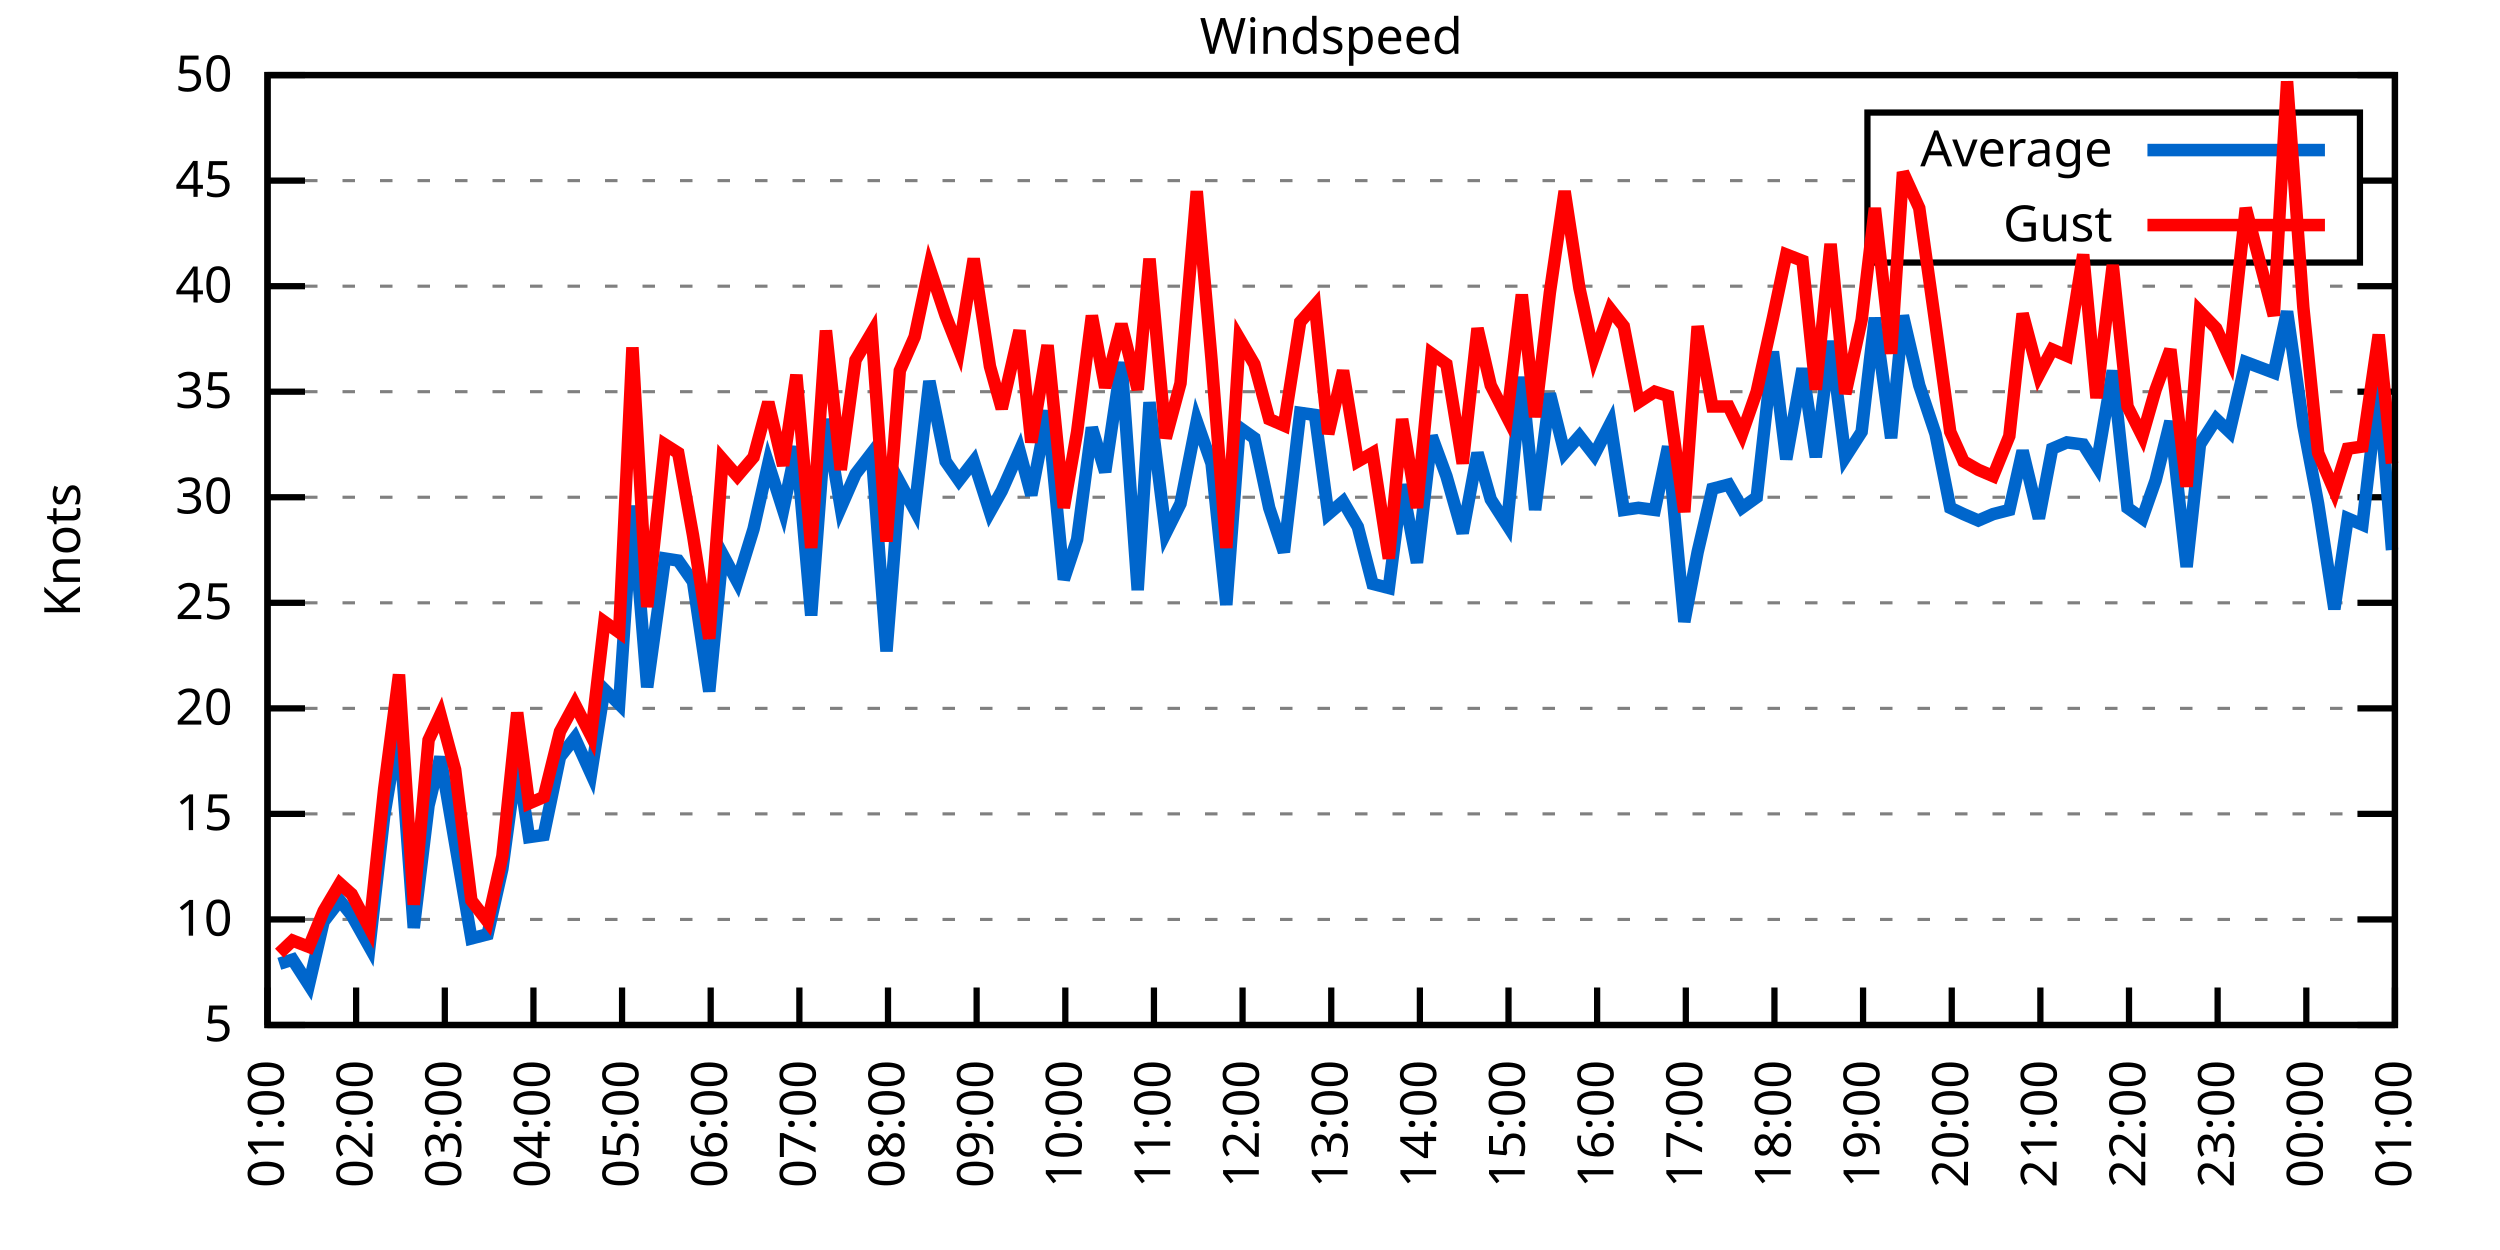
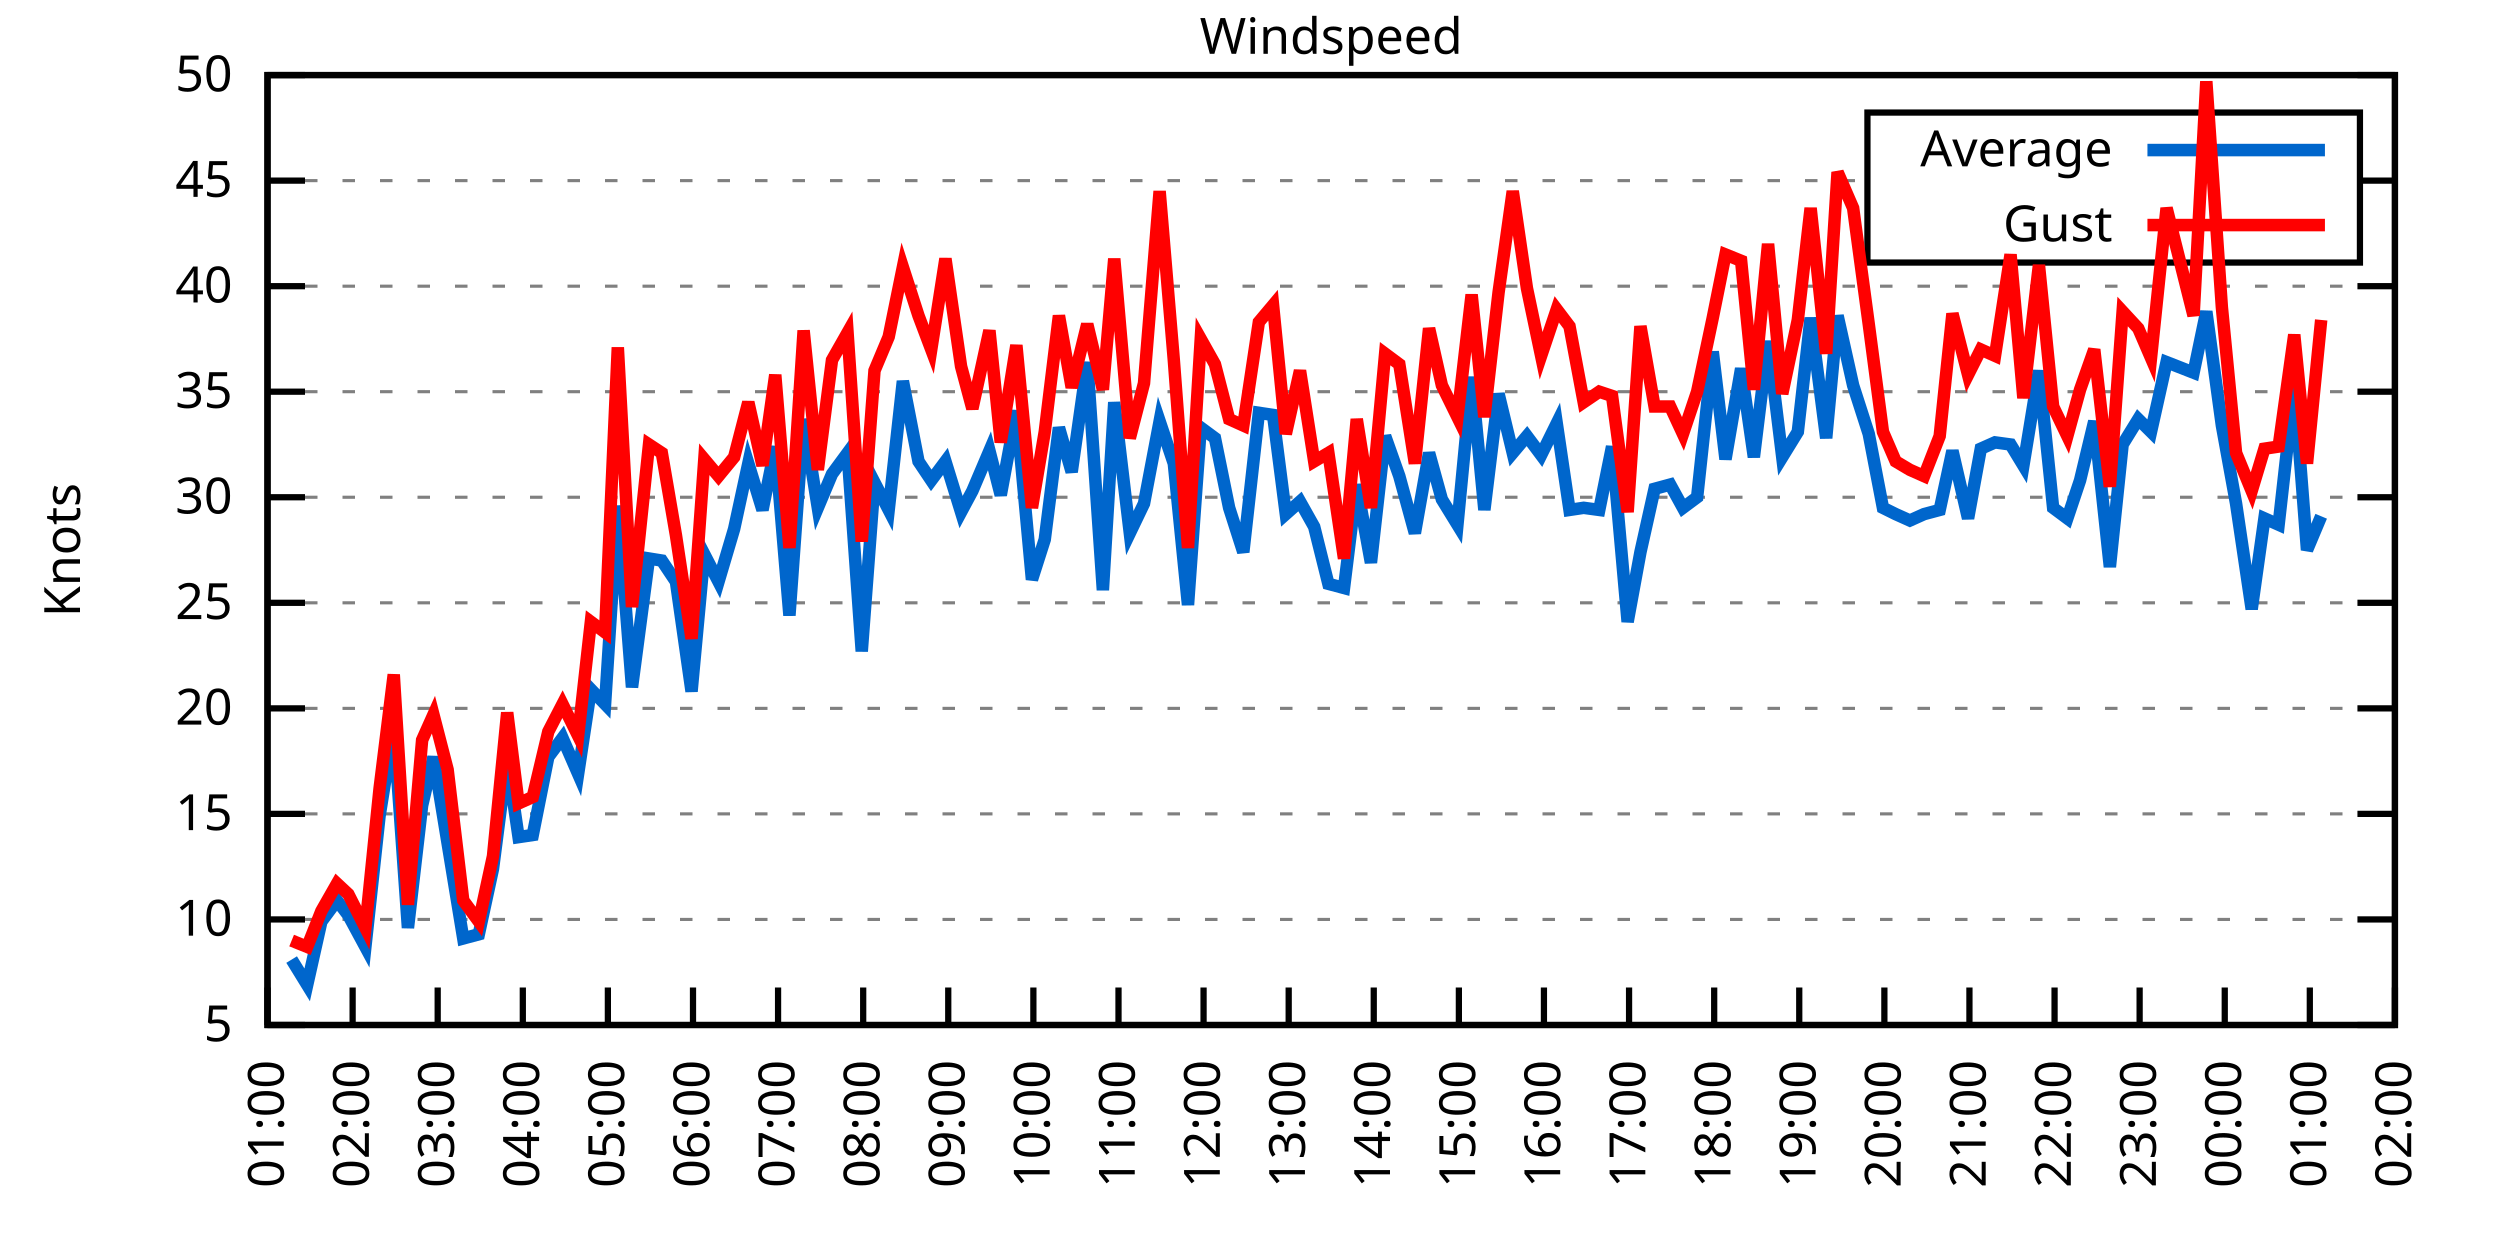
<svg xmlns="http://www.w3.org/2000/svg" xmlns:xlink="http://www.w3.org/1999/xlink" width="400" height="200" viewBox="0 0 400 200">
  <g id="gnuplot_canvas">
    <rect x="0" y="0" width="400" height="200" fill="none" />
    <defs>
      <circle id="gpDot" r="0.5" stroke-width="0.5" stroke="currentColor" />
      <path id="gpPt0" stroke-width="0.333" stroke="currentColor" d="M-1,0 h2 M0,-1 v2" />
      <path id="gpPt1" stroke-width="0.333" stroke="currentColor" d="M-1,-1 L1,1 M1,-1 L-1,1" />
      <path id="gpPt2" stroke-width="0.333" stroke="currentColor" d="M-1,0 L1,0 M0,-1 L0,1 M-1,-1 L1,1 M-1,1 L1,-1" />
      <rect id="gpPt3" stroke-width="0.333" stroke="currentColor" x="-1" y="-1" width="2" height="2" />
      <rect id="gpPt4" stroke-width="0.333" stroke="currentColor" fill="currentColor" x="-1" y="-1" width="2" height="2" />
      <circle id="gpPt5" stroke-width="0.333" stroke="currentColor" cx="0" cy="0" r="1" />
      <use xlink:href="#gpPt5" id="gpPt6" fill="currentColor" stroke="none" />
      <path id="gpPt7" stroke-width="0.333" stroke="currentColor" d="M0,-1.33 L-1.33,0.67 L1.33,0.67 z" />
      <use xlink:href="#gpPt7" id="gpPt8" fill="currentColor" stroke="none" />
      <use xlink:href="#gpPt7" id="gpPt9" stroke="currentColor" transform="rotate(180)" />
      <use xlink:href="#gpPt9" id="gpPt10" fill="currentColor" stroke="none" />
      <use xlink:href="#gpPt3" id="gpPt11" stroke="currentColor" transform="rotate(45)" />
      <use xlink:href="#gpPt11" id="gpPt12" fill="currentColor" stroke="none" />
      <path id="gpPt13" stroke-width="0.333" stroke="currentColor" d="M0,1.330 L1.265,0.411 L0.782,-1.067 L-0.782,-1.076 L-1.265,0.411 z" />
      <use xlink:href="#gpPt13" id="gpPt14" fill="currentColor" stroke="none" />
      <filter id="textbox" filterUnits="objectBoundingBox" x="0" y="0" height="1" width="1">
        <feFlood flood-color="white" flood-opacity="1" result="bgnd" />
        <feComposite in="SourceGraphic" in2="bgnd" operator="atop" />
      </filter>
      <filter id="greybox" filterUnits="objectBoundingBox" x="0" y="0" height="1" width="1">
        <feFlood flood-color="lightgrey" flood-opacity="1" result="grey" />
        <feComposite in="SourceGraphic" in2="grey" operator="atop" />
      </filter>
    </defs>
    <g fill="none" color="white" stroke="currentColor" stroke-width="1.00" stroke-linecap="butt" stroke-linejoin="miter">
</g>
    <g fill="none" color="black" stroke="currentColor" stroke-width="1.00" stroke-linecap="butt" stroke-linejoin="miter">
      <g stroke="none" shape-rendering="crispEdges">
        <polygon fill="rgb(255, 255, 255)" points="42.80,164.00 383.18,164.00 383.18,12.02 42.80,12.02 " />
      </g>
    </g>
    <g fill="none" color="black" stroke="currentColor" stroke-width="1.00" stroke-linecap="butt" stroke-linejoin="miter">
</g>
    <g fill="none" color="black" stroke="black" stroke-width="0.50" stroke-linecap="butt" stroke-linejoin="miter">
</g>
    <g fill="none" color="gray" stroke="currentColor" stroke-width="0.50" stroke-linecap="butt" stroke-linejoin="miter">
      <path stroke="gray" stroke-dasharray="2,4" class="gridline" d="M42.80,164.00 L383.19,164.00  " />
    </g>
    <g fill="none" color="gray" stroke="gray" stroke-width="1.00" stroke-linecap="butt" stroke-linejoin="miter">
</g>
    <g fill="none" color="black" stroke="currentColor" stroke-width="1.00" stroke-linecap="butt" stroke-linejoin="miter">
      <path stroke="black" d="M42.80,164.00 L48.80,164.00 M383.19,164.00 L377.19,164.00  " />
      <g transform="translate(37.20,166.60)" stroke="none" fill="black" font-family="Sans" font-size="8.00" text-anchor="end">
        <text>
          <tspan font-family="Sans"> 5</tspan>
        </text>
      </g>
    </g>
    <g fill="none" color="black" stroke="currentColor" stroke-width="1.00" stroke-linecap="butt" stroke-linejoin="miter">
</g>
    <g fill="none" color="black" stroke="black" stroke-width="0.50" stroke-linecap="butt" stroke-linejoin="miter">
</g>
    <g fill="none" color="gray" stroke="currentColor" stroke-width="0.50" stroke-linecap="butt" stroke-linejoin="miter">
      <path stroke="gray" stroke-dasharray="2,4" class="gridline" d="M42.80,147.11 L383.19,147.11  " />
    </g>
    <g fill="none" color="gray" stroke="gray" stroke-width="1.00" stroke-linecap="butt" stroke-linejoin="miter">
</g>
    <g fill="none" color="black" stroke="currentColor" stroke-width="1.00" stroke-linecap="butt" stroke-linejoin="miter">
      <path stroke="black" d="M42.80,147.11 L48.80,147.11 M383.19,147.11 L377.19,147.11  " />
      <g transform="translate(37.20,149.71)" stroke="none" fill="black" font-family="Sans" font-size="8.00" text-anchor="end">
        <text>
          <tspan font-family="Sans"> 10</tspan>
        </text>
      </g>
    </g>
    <g fill="none" color="black" stroke="currentColor" stroke-width="1.00" stroke-linecap="butt" stroke-linejoin="miter">
</g>
    <g fill="none" color="black" stroke="black" stroke-width="0.50" stroke-linecap="butt" stroke-linejoin="miter">
</g>
    <g fill="none" color="gray" stroke="currentColor" stroke-width="0.50" stroke-linecap="butt" stroke-linejoin="miter">
      <path stroke="gray" stroke-dasharray="2,4" class="gridline" d="M42.80,130.22 L383.19,130.22  " />
    </g>
    <g fill="none" color="gray" stroke="gray" stroke-width="1.00" stroke-linecap="butt" stroke-linejoin="miter">
</g>
    <g fill="none" color="black" stroke="currentColor" stroke-width="1.00" stroke-linecap="butt" stroke-linejoin="miter">
      <path stroke="black" d="M42.80,130.22 L48.80,130.22 M383.19,130.22 L377.19,130.22  " />
      <g transform="translate(37.20,132.82)" stroke="none" fill="black" font-family="Sans" font-size="8.00" text-anchor="end">
        <text>
          <tspan font-family="Sans"> 15</tspan>
        </text>
      </g>
    </g>
    <g fill="none" color="black" stroke="currentColor" stroke-width="1.00" stroke-linecap="butt" stroke-linejoin="miter">
</g>
    <g fill="none" color="black" stroke="black" stroke-width="0.50" stroke-linecap="butt" stroke-linejoin="miter">
</g>
    <g fill="none" color="gray" stroke="currentColor" stroke-width="0.50" stroke-linecap="butt" stroke-linejoin="miter">
      <path stroke="gray" stroke-dasharray="2,4" class="gridline" d="M42.80,113.34 L383.19,113.34  " />
    </g>
    <g fill="none" color="gray" stroke="gray" stroke-width="1.00" stroke-linecap="butt" stroke-linejoin="miter">
</g>
    <g fill="none" color="black" stroke="currentColor" stroke-width="1.00" stroke-linecap="butt" stroke-linejoin="miter">
      <path stroke="black" d="M42.80,113.34 L48.80,113.34 M383.19,113.34 L377.19,113.34  " />
      <g transform="translate(37.20,115.94)" stroke="none" fill="black" font-family="Sans" font-size="8.00" text-anchor="end">
        <text>
          <tspan font-family="Sans"> 20</tspan>
        </text>
      </g>
    </g>
    <g fill="none" color="black" stroke="currentColor" stroke-width="1.00" stroke-linecap="butt" stroke-linejoin="miter">
</g>
    <g fill="none" color="black" stroke="black" stroke-width="0.50" stroke-linecap="butt" stroke-linejoin="miter">
</g>
    <g fill="none" color="gray" stroke="currentColor" stroke-width="0.50" stroke-linecap="butt" stroke-linejoin="miter">
      <path stroke="gray" stroke-dasharray="2,4" class="gridline" d="M42.80,96.45 L383.19,96.45  " />
    </g>
    <g fill="none" color="gray" stroke="gray" stroke-width="1.00" stroke-linecap="butt" stroke-linejoin="miter">
</g>
    <g fill="none" color="black" stroke="currentColor" stroke-width="1.00" stroke-linecap="butt" stroke-linejoin="miter">
      <path stroke="black" d="M42.80,96.45 L48.80,96.45 M383.19,96.45 L377.19,96.45  " />
      <g transform="translate(37.20,99.05)" stroke="none" fill="black" font-family="Sans" font-size="8.00" text-anchor="end">
        <text>
          <tspan font-family="Sans"> 25</tspan>
        </text>
      </g>
    </g>
    <g fill="none" color="black" stroke="currentColor" stroke-width="1.00" stroke-linecap="butt" stroke-linejoin="miter">
</g>
    <g fill="none" color="black" stroke="black" stroke-width="0.50" stroke-linecap="butt" stroke-linejoin="miter">
</g>
    <g fill="none" color="gray" stroke="currentColor" stroke-width="0.50" stroke-linecap="butt" stroke-linejoin="miter">
      <path stroke="gray" stroke-dasharray="2,4" class="gridline" d="M42.80,79.56 L383.19,79.56  " />
    </g>
    <g fill="none" color="gray" stroke="gray" stroke-width="1.00" stroke-linecap="butt" stroke-linejoin="miter">
</g>
    <g fill="none" color="black" stroke="currentColor" stroke-width="1.00" stroke-linecap="butt" stroke-linejoin="miter">
      <path stroke="black" d="M42.80,79.56 L48.80,79.56 M383.19,79.56 L377.19,79.56  " />
      <g transform="translate(37.20,82.16)" stroke="none" fill="black" font-family="Sans" font-size="8.00" text-anchor="end">
        <text>
          <tspan font-family="Sans"> 30</tspan>
        </text>
      </g>
    </g>
    <g fill="none" color="black" stroke="currentColor" stroke-width="1.00" stroke-linecap="butt" stroke-linejoin="miter">
</g>
    <g fill="none" color="black" stroke="black" stroke-width="0.50" stroke-linecap="butt" stroke-linejoin="miter">
</g>
    <g fill="none" color="gray" stroke="currentColor" stroke-width="0.50" stroke-linecap="butt" stroke-linejoin="miter">
      <path stroke="gray" stroke-dasharray="2,4" class="gridline" d="M42.80,62.67 L383.19,62.67  " />
    </g>
    <g fill="none" color="gray" stroke="gray" stroke-width="1.00" stroke-linecap="butt" stroke-linejoin="miter">
</g>
    <g fill="none" color="black" stroke="currentColor" stroke-width="1.00" stroke-linecap="butt" stroke-linejoin="miter">
      <path stroke="black" d="M42.80,62.67 L48.80,62.67 M383.19,62.67 L377.19,62.67  " />
      <g transform="translate(37.20,65.27)" stroke="none" fill="black" font-family="Sans" font-size="8.00" text-anchor="end">
        <text>
          <tspan font-family="Sans"> 35</tspan>
        </text>
      </g>
    </g>
    <g fill="none" color="black" stroke="currentColor" stroke-width="1.00" stroke-linecap="butt" stroke-linejoin="miter">
</g>
    <g fill="none" color="black" stroke="black" stroke-width="0.50" stroke-linecap="butt" stroke-linejoin="miter">
</g>
    <g fill="none" color="gray" stroke="currentColor" stroke-width="0.50" stroke-linecap="butt" stroke-linejoin="miter">
      <path stroke="gray" stroke-dasharray="2,4" class="gridline" d="M42.80,45.79 L383.19,45.79  " />
    </g>
    <g fill="none" color="gray" stroke="gray" stroke-width="1.00" stroke-linecap="butt" stroke-linejoin="miter">
</g>
    <g fill="none" color="black" stroke="currentColor" stroke-width="1.00" stroke-linecap="butt" stroke-linejoin="miter">
      <path stroke="black" d="M42.80,45.79 L48.80,45.79 M383.19,45.79 L377.19,45.79  " />
      <g transform="translate(37.20,48.39)" stroke="none" fill="black" font-family="Sans" font-size="8.00" text-anchor="end">
        <text>
          <tspan font-family="Sans"> 40</tspan>
        </text>
      </g>
    </g>
    <g fill="none" color="black" stroke="currentColor" stroke-width="1.00" stroke-linecap="butt" stroke-linejoin="miter">
</g>
    <g fill="none" color="black" stroke="black" stroke-width="0.50" stroke-linecap="butt" stroke-linejoin="miter">
</g>
    <g fill="none" color="gray" stroke="currentColor" stroke-width="0.50" stroke-linecap="butt" stroke-linejoin="miter">
      <path stroke="gray" stroke-dasharray="2,4" class="gridline" d="M42.80,28.90 L298.79,28.90 M377.59,28.90 L383.19,28.90  " />
    </g>
    <g fill="none" color="gray" stroke="gray" stroke-width="1.00" stroke-linecap="butt" stroke-linejoin="miter">
</g>
    <g fill="none" color="black" stroke="currentColor" stroke-width="1.00" stroke-linecap="butt" stroke-linejoin="miter">
      <path stroke="black" d="M42.80,28.90 L48.80,28.90 M383.19,28.90 L377.19,28.90  " />
      <g transform="translate(37.20,31.50)" stroke="none" fill="black" font-family="Sans" font-size="8.00" text-anchor="end">
        <text>
          <tspan font-family="Sans"> 45</tspan>
        </text>
      </g>
    </g>
    <g fill="none" color="black" stroke="currentColor" stroke-width="1.00" stroke-linecap="butt" stroke-linejoin="miter">
</g>
    <g fill="none" color="black" stroke="black" stroke-width="0.50" stroke-linecap="butt" stroke-linejoin="miter">
</g>
    <g fill="none" color="gray" stroke="currentColor" stroke-width="0.50" stroke-linecap="butt" stroke-linejoin="miter">
      <path stroke="gray" stroke-dasharray="2,4" class="gridline" d="M42.80,12.01 L383.19,12.01  " />
    </g>
    <g fill="none" color="gray" stroke="gray" stroke-width="1.00" stroke-linecap="butt" stroke-linejoin="miter">
</g>
    <g fill="none" color="black" stroke="currentColor" stroke-width="1.00" stroke-linecap="butt" stroke-linejoin="miter">
      <path stroke="black" d="M42.80,12.01 L48.80,12.01 M383.19,12.01 L377.19,12.01  " />
      <g transform="translate(37.20,14.61)" stroke="none" fill="black" font-family="Sans" font-size="8.00" text-anchor="end">
        <text>
          <tspan font-family="Sans"> 50</tspan>
        </text>
      </g>
    </g>
    <g fill="none" color="black" stroke="currentColor" stroke-width="1.00" stroke-linecap="butt" stroke-linejoin="miter">
      <path stroke="black" d="M42.80,164.00 L42.80,158.00  " />
      <g transform="translate(45.40,169.60) rotate(270.00)" stroke="none" fill="black" font-family="Sans" font-size="8.00" text-anchor="end">
        <text>
          <tspan font-family="Sans">01:00</tspan>
        </text>
      </g>
    </g>
    <g fill="none" color="black" stroke="currentColor" stroke-width="1.00" stroke-linecap="butt" stroke-linejoin="miter">
-       <path stroke="black" d="M56.98,164.00 L56.98,158.00  " />
-       <g transform="translate(59.58,169.60) rotate(270.00)" stroke="none" fill="black" font-family="Sans" font-size="8.00" text-anchor="end">
+       <path stroke="black" d="M56.42,164.00 L56.42,158.00  " />
+       <g transform="translate(59.02,169.60) rotate(270.00)" stroke="none" fill="black" font-family="Sans" font-size="8.00" text-anchor="end">
        <text>
          <tspan font-family="Sans">02:00</tspan>
        </text>
      </g>
    </g>
    <g fill="none" color="black" stroke="currentColor" stroke-width="1.00" stroke-linecap="butt" stroke-linejoin="miter">
-       <path stroke="black" d="M71.17,164.00 L71.17,158.00  " />
-       <g transform="translate(73.77,169.60) rotate(270.00)" stroke="none" fill="black" font-family="Sans" font-size="8.00" text-anchor="end">
+       <path stroke="black" d="M70.03,164.00 L70.03,158.00  " />
+       <g transform="translate(72.63,169.60) rotate(270.00)" stroke="none" fill="black" font-family="Sans" font-size="8.00" text-anchor="end">
        <text>
          <tspan font-family="Sans">03:00</tspan>
        </text>
      </g>
    </g>
    <g fill="none" color="black" stroke="currentColor" stroke-width="1.00" stroke-linecap="butt" stroke-linejoin="miter">
-       <path stroke="black" d="M85.35,164.00 L85.35,158.00  " />
-       <g transform="translate(87.95,169.60) rotate(270.00)" stroke="none" fill="black" font-family="Sans" font-size="8.00" text-anchor="end">
+       <path stroke="black" d="M83.65,164.00 L83.65,158.00  " />
+       <g transform="translate(86.25,169.60) rotate(270.00)" stroke="none" fill="black" font-family="Sans" font-size="8.00" text-anchor="end">
        <text>
          <tspan font-family="Sans">04:00</tspan>
        </text>
      </g>
    </g>
    <g fill="none" color="black" stroke="currentColor" stroke-width="1.00" stroke-linecap="butt" stroke-linejoin="miter">
-       <path stroke="black" d="M99.53,164.00 L99.53,158.00  " />
-       <g transform="translate(102.13,169.60) rotate(270.00)" stroke="none" fill="black" font-family="Sans" font-size="8.00" text-anchor="end">
+       <path stroke="black" d="M97.26,164.00 L97.26,158.00  " />
+       <g transform="translate(99.86,169.60) rotate(270.00)" stroke="none" fill="black" font-family="Sans" font-size="8.00" text-anchor="end">
        <text>
          <tspan font-family="Sans">05:00</tspan>
        </text>
      </g>
    </g>
    <g fill="none" color="black" stroke="currentColor" stroke-width="1.00" stroke-linecap="butt" stroke-linejoin="miter">
-       <path stroke="black" d="M113.71,164.00 L113.71,158.00  " />
-       <g transform="translate(116.31,169.60) rotate(270.00)" stroke="none" fill="black" font-family="Sans" font-size="8.00" text-anchor="end">
+       <path stroke="black" d="M110.88,164.00 L110.88,158.00  " />
+       <g transform="translate(113.48,169.60) rotate(270.00)" stroke="none" fill="black" font-family="Sans" font-size="8.00" text-anchor="end">
        <text>
          <tspan font-family="Sans">06:00</tspan>
        </text>
      </g>
    </g>
    <g fill="none" color="black" stroke="currentColor" stroke-width="1.00" stroke-linecap="butt" stroke-linejoin="miter">
-       <path stroke="black" d="M127.90,164.00 L127.90,158.00  " />
-       <g transform="translate(130.50,169.60) rotate(270.00)" stroke="none" fill="black" font-family="Sans" font-size="8.00" text-anchor="end">
+       <path stroke="black" d="M124.49,164.00 L124.49,158.00  " />
+       <g transform="translate(127.09,169.60) rotate(270.00)" stroke="none" fill="black" font-family="Sans" font-size="8.00" text-anchor="end">
        <text>
          <tspan font-family="Sans">07:00</tspan>
        </text>
      </g>
    </g>
    <g fill="none" color="black" stroke="currentColor" stroke-width="1.00" stroke-linecap="butt" stroke-linejoin="miter">
-       <path stroke="black" d="M142.08,164.00 L142.08,158.00  " />
-       <g transform="translate(144.68,169.60) rotate(270.00)" stroke="none" fill="black" font-family="Sans" font-size="8.00" text-anchor="end">
+       <path stroke="black" d="M138.11,164.00 L138.11,158.00  " />
+       <g transform="translate(140.71,169.60) rotate(270.00)" stroke="none" fill="black" font-family="Sans" font-size="8.00" text-anchor="end">
        <text>
          <tspan font-family="Sans">08:00</tspan>
        </text>
      </g>
    </g>
    <g fill="none" color="black" stroke="currentColor" stroke-width="1.00" stroke-linecap="butt" stroke-linejoin="miter">
-       <path stroke="black" d="M156.26,164.00 L156.26,158.00  " />
-       <g transform="translate(158.86,169.60) rotate(270.00)" stroke="none" fill="black" font-family="Sans" font-size="8.00" text-anchor="end">
+       <path stroke="black" d="M151.72,164.00 L151.72,158.00  " />
+       <g transform="translate(154.32,169.60) rotate(270.00)" stroke="none" fill="black" font-family="Sans" font-size="8.00" text-anchor="end">
        <text>
          <tspan font-family="Sans">09:00</tspan>
        </text>
      </g>
    </g>
    <g fill="none" color="black" stroke="currentColor" stroke-width="1.00" stroke-linecap="butt" stroke-linejoin="miter">
-       <path stroke="black" d="M170.45,164.00 L170.45,158.00  " />
-       <g transform="translate(173.05,169.60) rotate(270.00)" stroke="none" fill="black" font-family="Sans" font-size="8.00" text-anchor="end">
+       <path stroke="black" d="M165.34,164.00 L165.34,158.00  " />
+       <g transform="translate(167.94,169.60) rotate(270.00)" stroke="none" fill="black" font-family="Sans" font-size="8.00" text-anchor="end">
        <text>
          <tspan font-family="Sans">10:00</tspan>
        </text>
      </g>
    </g>
    <g fill="none" color="black" stroke="currentColor" stroke-width="1.00" stroke-linecap="butt" stroke-linejoin="miter">
-       <path stroke="black" d="M184.63,164.00 L184.63,158.00  " />
-       <g transform="translate(187.23,169.60) rotate(270.00)" stroke="none" fill="black" font-family="Sans" font-size="8.00" text-anchor="end">
+       <path stroke="black" d="M178.96,164.00 L178.96,158.00  " />
+       <g transform="translate(181.56,169.60) rotate(270.00)" stroke="none" fill="black" font-family="Sans" font-size="8.00" text-anchor="end">
        <text>
          <tspan font-family="Sans">11:00</tspan>
        </text>
      </g>
    </g>
    <g fill="none" color="black" stroke="currentColor" stroke-width="1.00" stroke-linecap="butt" stroke-linejoin="miter">
-       <path stroke="black" d="M198.81,164.00 L198.81,158.00  " />
-       <g transform="translate(201.41,169.60) rotate(270.00)" stroke="none" fill="black" font-family="Sans" font-size="8.00" text-anchor="end">
+       <path stroke="black" d="M192.57,164.00 L192.57,158.00  " />
+       <g transform="translate(195.17,169.60) rotate(270.00)" stroke="none" fill="black" font-family="Sans" font-size="8.00" text-anchor="end">
        <text>
          <tspan font-family="Sans">12:00</tspan>
        </text>
      </g>
    </g>
    <g fill="none" color="black" stroke="currentColor" stroke-width="1.00" stroke-linecap="butt" stroke-linejoin="miter">
-       <path stroke="black" d="M213.00,164.00 L213.00,158.00  " />
-       <g transform="translate(215.60,169.60) rotate(270.00)" stroke="none" fill="black" font-family="Sans" font-size="8.00" text-anchor="end">
+       <path stroke="black" d="M206.19,164.00 L206.19,158.00  " />
+       <g transform="translate(208.79,169.60) rotate(270.00)" stroke="none" fill="black" font-family="Sans" font-size="8.00" text-anchor="end">
        <text>
          <tspan font-family="Sans">13:00</tspan>
        </text>
      </g>
    </g>
    <g fill="none" color="black" stroke="currentColor" stroke-width="1.00" stroke-linecap="butt" stroke-linejoin="miter">
-       <path stroke="black" d="M227.18,164.00 L227.18,158.00  " />
-       <g transform="translate(229.78,169.60) rotate(270.00)" stroke="none" fill="black" font-family="Sans" font-size="8.00" text-anchor="end">
+       <path stroke="black" d="M219.80,164.00 L219.80,158.00  " />
+       <g transform="translate(222.40,169.60) rotate(270.00)" stroke="none" fill="black" font-family="Sans" font-size="8.00" text-anchor="end">
        <text>
          <tspan font-family="Sans">14:00</tspan>
        </text>
      </g>
    </g>
    <g fill="none" color="black" stroke="currentColor" stroke-width="1.00" stroke-linecap="butt" stroke-linejoin="miter">
-       <path stroke="black" d="M241.36,164.00 L241.36,158.00  " />
-       <g transform="translate(243.96,169.60) rotate(270.00)" stroke="none" fill="black" font-family="Sans" font-size="8.00" text-anchor="end">
+       <path stroke="black" d="M233.42,164.00 L233.42,158.00  " />
+       <g transform="translate(236.02,169.60) rotate(270.00)" stroke="none" fill="black" font-family="Sans" font-size="8.00" text-anchor="end">
        <text>
          <tspan font-family="Sans">15:00</tspan>
        </text>
      </g>
    </g>
    <g fill="none" color="black" stroke="currentColor" stroke-width="1.00" stroke-linecap="butt" stroke-linejoin="miter">
-       <path stroke="black" d="M255.54,164.00 L255.54,158.00  " />
-       <g transform="translate(258.14,169.60) rotate(270.00)" stroke="none" fill="black" font-family="Sans" font-size="8.00" text-anchor="end">
+       <path stroke="black" d="M247.03,164.00 L247.03,158.00  " />
+       <g transform="translate(249.63,169.60) rotate(270.00)" stroke="none" fill="black" font-family="Sans" font-size="8.00" text-anchor="end">
        <text>
          <tspan font-family="Sans">16:00</tspan>
        </text>
      </g>
    </g>
    <g fill="none" color="black" stroke="currentColor" stroke-width="1.00" stroke-linecap="butt" stroke-linejoin="miter">
-       <path stroke="black" d="M269.73,164.00 L269.73,158.00  " />
-       <g transform="translate(272.33,169.60) rotate(270.00)" stroke="none" fill="black" font-family="Sans" font-size="8.00" text-anchor="end">
+       <path stroke="black" d="M260.65,164.00 L260.65,158.00  " />
+       <g transform="translate(263.25,169.60) rotate(270.00)" stroke="none" fill="black" font-family="Sans" font-size="8.00" text-anchor="end">
        <text>
          <tspan font-family="Sans">17:00</tspan>
        </text>
      </g>
    </g>
    <g fill="none" color="black" stroke="currentColor" stroke-width="1.00" stroke-linecap="butt" stroke-linejoin="miter">
-       <path stroke="black" d="M283.91,164.00 L283.91,158.00  " />
-       <g transform="translate(286.51,169.60) rotate(270.00)" stroke="none" fill="black" font-family="Sans" font-size="8.00" text-anchor="end">
+       <path stroke="black" d="M274.27,164.00 L274.27,158.00  " />
+       <g transform="translate(276.87,169.60) rotate(270.00)" stroke="none" fill="black" font-family="Sans" font-size="8.00" text-anchor="end">
        <text>
          <tspan font-family="Sans">18:00</tspan>
        </text>
      </g>
    </g>
    <g fill="none" color="black" stroke="currentColor" stroke-width="1.00" stroke-linecap="butt" stroke-linejoin="miter">
-       <path stroke="black" d="M298.09,164.00 L298.09,158.00  " />
-       <g transform="translate(300.69,169.60) rotate(270.00)" stroke="none" fill="black" font-family="Sans" font-size="8.00" text-anchor="end">
+       <path stroke="black" d="M287.88,164.00 L287.88,158.00  " />
+       <g transform="translate(290.48,169.60) rotate(270.00)" stroke="none" fill="black" font-family="Sans" font-size="8.00" text-anchor="end">
        <text>
          <tspan font-family="Sans">19:00</tspan>
        </text>
      </g>
    </g>
    <g fill="none" color="black" stroke="currentColor" stroke-width="1.00" stroke-linecap="butt" stroke-linejoin="miter">
-       <path stroke="black" d="M312.28,164.00 L312.28,158.00  " />
-       <g transform="translate(314.88,169.60) rotate(270.00)" stroke="none" fill="black" font-family="Sans" font-size="8.00" text-anchor="end">
+       <path stroke="black" d="M301.50,164.00 L301.50,158.00  " />
+       <g transform="translate(304.10,169.60) rotate(270.00)" stroke="none" fill="black" font-family="Sans" font-size="8.00" text-anchor="end">
        <text>
          <tspan font-family="Sans">20:00</tspan>
        </text>
      </g>
    </g>
    <g fill="none" color="black" stroke="currentColor" stroke-width="1.00" stroke-linecap="butt" stroke-linejoin="miter">
-       <path stroke="black" d="M326.46,164.00 L326.46,158.00  " />
-       <g transform="translate(329.06,169.60) rotate(270.00)" stroke="none" fill="black" font-family="Sans" font-size="8.00" text-anchor="end">
+       <path stroke="black" d="M315.11,164.00 L315.11,158.00  " />
+       <g transform="translate(317.71,169.60) rotate(270.00)" stroke="none" fill="black" font-family="Sans" font-size="8.00" text-anchor="end">
        <text>
          <tspan font-family="Sans">21:00</tspan>
        </text>
      </g>
    </g>
    <g fill="none" color="black" stroke="currentColor" stroke-width="1.00" stroke-linecap="butt" stroke-linejoin="miter">
-       <path stroke="black" d="M340.64,164.00 L340.64,158.00  " />
-       <g transform="translate(343.24,169.60) rotate(270.00)" stroke="none" fill="black" font-family="Sans" font-size="8.00" text-anchor="end">
+       <path stroke="black" d="M328.73,164.00 L328.73,158.00  " />
+       <g transform="translate(331.33,169.60) rotate(270.00)" stroke="none" fill="black" font-family="Sans" font-size="8.00" text-anchor="end">
        <text>
          <tspan font-family="Sans">22:00</tspan>
        </text>
      </g>
    </g>
    <g fill="none" color="black" stroke="currentColor" stroke-width="1.00" stroke-linecap="butt" stroke-linejoin="miter">
-       <path stroke="black" d="M354.82,164.00 L354.82,158.00  " />
-       <g transform="translate(357.42,169.60) rotate(270.00)" stroke="none" fill="black" font-family="Sans" font-size="8.00" text-anchor="end">
+       <path stroke="black" d="M342.34,164.00 L342.34,158.00  " />
+       <g transform="translate(344.94,169.60) rotate(270.00)" stroke="none" fill="black" font-family="Sans" font-size="8.00" text-anchor="end">
        <text>
          <tspan font-family="Sans">23:00</tspan>
        </text>
      </g>
    </g>
    <g fill="none" color="black" stroke="currentColor" stroke-width="1.00" stroke-linecap="butt" stroke-linejoin="miter">
-       <path stroke="black" d="M369.01,164.00 L369.01,158.00  " />
-       <g transform="translate(371.61,169.60) rotate(270.00)" stroke="none" fill="black" font-family="Sans" font-size="8.00" text-anchor="end">
+       <path stroke="black" d="M355.96,164.00 L355.96,158.00  " />
+       <g transform="translate(358.56,169.60) rotate(270.00)" stroke="none" fill="black" font-family="Sans" font-size="8.00" text-anchor="end">
        <text>
          <tspan font-family="Sans">00:00</tspan>
+         </text>
+       </g>
+     </g>
+     <g fill="none" color="black" stroke="currentColor" stroke-width="1.00" stroke-linecap="butt" stroke-linejoin="miter">
+       <path stroke="black" d="M369.57,164.00 L369.57,158.00  " />
+       <g transform="translate(372.17,169.60) rotate(270.00)" stroke="none" fill="black" font-family="Sans" font-size="8.00" text-anchor="end">
+         <text>
+           <tspan font-family="Sans">01:00</tspan>
        </text>
      </g>
    </g>
    <g fill="none" color="black" stroke="currentColor" stroke-width="1.00" stroke-linecap="butt" stroke-linejoin="miter">
      <path stroke="black" d="M383.19,164.00 L383.19,158.00  " />
      <g transform="translate(385.79,169.60) rotate(270.00)" stroke="none" fill="black" font-family="Sans" font-size="8.00" text-anchor="end">
        <text>
-           <tspan font-family="Sans">01:00</tspan>
+           <tspan font-family="Sans">02:00</tspan>
        </text>
      </g>
    </g>
    <g fill="none" color="black" stroke="currentColor" stroke-width="1.00" stroke-linecap="butt" stroke-linejoin="miter">
</g>
    <g fill="none" color="black" stroke="currentColor" stroke-width="1.00" stroke-linecap="butt" stroke-linejoin="miter">
      <path stroke="black" d="M42.80,12.01 L42.80,164.00 L383.19,164.00 L383.19,12.01 L42.80,12.01 Z  " />
    </g>
    <g fill="none" color="black" stroke="currentColor" stroke-width="1.00" stroke-linecap="butt" stroke-linejoin="miter">
</g>
    <g fill="none" color="black" stroke="currentColor" stroke-width="1.00" stroke-linecap="butt" stroke-linejoin="miter">
      <path stroke="black" d="M298.79,42.01 L298.79,18.01 L377.59,18.01 L377.59,42.01 L298.79,42.01 Z  " />
    </g>
    <g id="Windspeed_plot_1">
      <g fill="none" color="white" stroke="black" stroke-width="2.00" stroke-linecap="butt" stroke-linejoin="miter">
</g>
      <g fill="none" color="black" stroke="currentColor" stroke-width="2.00" stroke-linecap="butt" stroke-linejoin="miter">
        <g transform="translate(337.99,26.61)" stroke="none" fill="black" font-family="Sans" font-size="8.00" text-anchor="end">
          <text>
            <tspan font-family="Sans">Average</tspan>
          </text>
        </g>
      </g>
      <g fill="none" color="black" stroke="currentColor" stroke-width="2.00" stroke-linecap="butt" stroke-linejoin="miter">
-         <path stroke="rgb(  0, 102, 204)" d="M343.59,24.01 L371.99,24.01 M44.69,154.21 L46.82,153.53 L49.42,157.58 L51.78,147.45 L54.38,144.07 L56.27,146.44   L59.11,151.50 L61.47,130.56 L63.84,116.38 L66.20,148.46 L68.57,128.87 L70.46,121.11 L72.82,134.95 L75.42,150.15   L78.02,149.48 L80.38,139.01 L82.75,121.44 L84.64,133.94 L87.00,133.60 L89.60,121.11 L91.97,118.07 L94.57,123.81   L96.70,110.30 L99.06,112.66 L101.19,80.91 L103.55,109.96 L106.39,89.36 L108.51,89.69 L110.88,93.07 L113.48,110.63   L115.61,88.68 L117.97,93.07 L120.57,84.63 L122.93,74.16 L125.30,81.59 L127.42,71.45 L129.79,98.48 L132.15,67.06   L134.52,81.25 L136.88,75.85 L139.48,72.47 L141.84,104.22 L143.97,77.20 L146.34,81.59 L148.70,60.98 L151.30,73.82   L153.43,76.86 L155.79,73.82 L158.39,81.93 L160.28,78.55 L163.12,72.13 L165.01,79.22 L167.61,65.71 L170.21,92.73   L172.34,86.32 L174.70,68.42 L176.83,75.51 L179.43,57.94 L182.03,94.42 L183.92,64.36 L186.52,85.30 L188.88,80.57   L191.48,67.40 L193.85,74.16 L196.21,96.79 L198.34,68.42 L200.70,70.10 L203.07,81.25 L205.43,88.34 L208.03,66.05   L210.39,66.39 L212.52,82.26 L214.89,80.24 L217.25,84.29 L219.61,93.41 L222.21,94.08 L224.34,77.53 L226.71,90.03   L229.07,69.77 L231.43,76.18 L234.03,85.30 L236.40,72.47 L238.52,79.90 L241.12,83.95 L243.49,60.31 L245.62,81.59   L247.98,63.01 L250.34,72.47 L252.71,69.77 L255.07,72.81 L257.67,67.74 L259.80,81.59 L262.16,81.25 L264.76,81.59   L266.89,71.45 L269.49,99.49 L271.62,88.34 L273.98,78.21 L276.58,77.53 L278.71,81.25 L281.07,79.56 L283.67,56.26   L285.80,73.48 L288.40,58.96 L290.53,73.14 L292.89,54.57 L295.26,73.14 L297.86,69.09 L299.98,50.85 L302.58,70.10   L304.47,50.51 L307.08,61.66 L309.68,69.43 L312.04,81.25 L314.17,82.26 L316.53,83.28 L318.89,82.26 L321.49,81.59   L323.62,72.13 L326.22,82.94 L328.35,71.79 L330.71,70.78 L333.31,71.12 L335.44,74.49 L338.04,59.30 L340.40,81.25   L342.77,82.94 L344.90,76.86 L347.26,67.40 L349.86,90.71 L351.99,71.12 L354.59,67.06 L356.72,69.09 L359.32,57.94   L363.81,59.63 L365.93,49.84 L368.53,68.08 L370.90,80.57 L373.50,97.46 L375.63,82.94 L377.99,83.95 L380.59,61.66   L382.72,88.00  " />
+         <path stroke="rgb(  0, 102, 204)" d="M343.59,24.01 L371.99,24.01 M46.66,153.53 L49.15,157.58 L51.42,147.45 L53.92,144.07 L55.73,146.44 L58.46,151.50   L60.73,130.56 L63.00,116.38 L65.27,148.46 L67.54,128.87 L69.35,121.11 L71.62,134.95 L74.12,150.15 L76.61,149.48   L78.88,139.01 L81.15,121.44 L82.97,133.94 L85.24,133.60 L87.73,121.11 L90.00,118.07 L92.50,123.81 L94.54,110.30   L96.81,112.66 L98.85,80.91 L101.12,109.96 L103.84,89.36 L105.89,89.69 L108.15,93.07 L110.65,110.63 L112.69,88.68   L114.96,93.07 L117.46,84.63 L119.73,74.16 L122.00,81.59 L124.04,71.45 L126.31,98.48 L128.58,67.06 L130.85,81.25   L133.12,75.85 L135.61,72.47 L137.88,104.22 L139.92,77.20 L142.19,81.59 L144.46,60.98 L146.96,73.82 L149.00,76.86   L151.27,73.82 L153.77,81.93 L155.58,78.55 L158.31,72.13 L160.12,79.22 L162.62,65.71 L165.11,92.73 L167.16,86.32   L169.43,68.42 L171.47,75.51 L173.96,57.94 L176.46,94.42 L178.28,64.36 L180.77,85.30 L183.04,80.57 L185.54,67.40   L187.81,74.16 L190.08,96.79 L192.12,68.42 L194.39,70.10 L196.66,81.25 L198.93,88.34 L201.42,66.05 L203.69,66.39   L205.73,82.26 L208.00,80.24 L210.27,84.29 L212.54,93.41 L215.04,94.08 L217.08,77.53 L219.35,90.03 L221.62,69.77   L223.89,76.18 L226.38,85.30 L228.65,72.47 L230.70,79.90 L233.19,83.95 L235.46,60.31 L237.50,81.59 L239.77,63.01   L242.04,72.47 L244.31,69.77 L246.58,72.81 L249.08,67.74 L251.12,81.59 L253.39,81.25 L255.88,81.59 L257.93,71.45   L260.42,99.49 L262.47,88.34 L264.73,78.21 L267.23,77.53 L269.27,81.25 L271.54,79.56 L274.04,56.26 L276.08,73.48   L278.58,58.96 L280.62,73.14 L282.89,54.57 L285.16,73.14 L287.65,69.09 L289.70,50.85 L292.19,70.10 L294.01,50.51   L296.50,61.66 L299.00,69.43 L301.27,81.25 L303.31,82.26 L305.58,83.28 L307.85,82.26 L310.35,81.59 L312.39,72.13   L314.89,82.94 L316.93,71.79 L319.20,70.78 L321.69,71.12 L323.74,74.49 L326.23,59.30 L328.50,81.25 L330.77,82.94   L332.81,76.86 L335.08,67.40 L337.58,90.71 L339.62,71.12 L342.12,67.06 L344.16,69.09 L346.65,57.94 L350.97,59.63   L353.01,49.84 L355.50,68.08 L357.77,80.57 L360.27,97.46 L362.31,82.94 L364.58,83.95 L367.08,61.66 L369.12,88.00   L371.39,82.60  " />
      </g>
    </g>
    <g id="Windspeed_plot_2">
      <g fill="none" color="black" stroke="currentColor" stroke-width="2.00" stroke-linecap="butt" stroke-linejoin="miter">
        <g transform="translate(337.99,38.61)" stroke="none" fill="black" font-family="Sans" font-size="8.00" text-anchor="end">
          <text>
            <tspan font-family="Sans">Gust</tspan>
          </text>
        </g>
      </g>
      <g fill="none" color="black" stroke="currentColor" stroke-width="2.00" stroke-linecap="butt" stroke-linejoin="miter">
-         <path stroke="rgb(255,   0,   0)" d="M343.59,36.01 L371.99,36.01 M44.69,152.52 L46.82,150.49 L49.42,151.50 L51.78,145.76 L54.38,141.37 L56.27,143.06   L59.11,148.46 L61.47,126.17 L63.84,107.93 L66.20,144.75 L68.57,118.40 L70.46,114.35 L72.82,123.13 L75.42,144.07   L78.02,147.45 L80.38,136.98 L82.75,114.01 L84.64,128.54 L87.00,127.52 L89.60,117.05 L91.97,112.66 L94.57,117.73   L96.70,99.49 L99.06,101.18 L101.19,55.58 L103.55,97.12 L106.39,71.12 L108.51,72.47 L110.88,85.64 L113.48,102.19   L115.61,73.48 L117.97,76.18 L120.57,73.14 L122.93,64.36 L125.30,74.49 L127.42,59.97 L129.79,87.67 L132.15,52.88   L134.52,75.17 L136.88,57.61 L139.48,53.22 L141.84,86.65 L143.97,59.30 L146.34,53.89 L148.70,42.75 L151.30,50.51   L153.43,55.92 L155.79,41.39 L158.39,58.62 L160.28,65.38 L163.12,52.88 L165.01,70.78 L167.61,55.24 L170.21,81.25   L172.34,69.09 L174.70,50.51 L176.83,62.00 L179.43,51.87 L182.03,62.34 L183.92,41.39 L186.52,70.10 L188.88,61.32   L191.48,30.59 L193.85,57.61 L196.21,87.67 L198.34,54.23 L200.70,58.28 L203.07,67.06 L205.43,68.08 L208.03,51.53   L210.39,48.83 L212.52,69.43 L214.89,59.30 L217.25,73.82 L219.61,72.47 L222.21,89.36 L224.34,67.06 L226.71,81.25   L229.07,56.59 L231.43,58.28 L234.03,74.16 L236.40,52.54 L238.52,61.66 L241.12,66.73 L243.49,47.14 L245.62,66.73   L247.98,46.80 L250.34,30.59 L252.71,46.12 L255.07,56.93 L257.67,49.50 L259.80,52.20 L262.16,64.36 L264.76,62.67   L266.89,63.35 L269.49,81.93 L271.62,52.20 L273.98,65.04 L276.58,65.04 L278.71,69.43 L281.07,62.67 L283.67,50.85   L285.80,40.72 L288.40,41.73 L290.53,62.34 L292.89,39.03 L295.26,63.01 L297.86,51.19 L299.98,33.29 L302.58,56.59   L304.47,27.55 L307.08,33.29 L309.68,51.87 L312.04,69.09 L314.17,73.82 L316.53,75.17 L318.89,76.18 L321.49,69.77   L323.62,50.18 L326.22,59.97 L328.35,55.92 L330.71,56.93 L333.31,40.72 L335.44,63.69 L338.04,42.41 L340.40,65.04   L342.77,69.77 L344.90,62.34 L347.26,55.92 L349.86,77.87 L351.99,49.84 L354.59,52.54 L356.72,57.27 L359.32,33.29   L363.81,50.51 L365.93,13.02 L368.53,49.16 L370.90,72.47 L373.50,78.55 L375.63,71.79 L377.99,71.45 L380.59,53.55   L382.72,74.16  " />
+         <path stroke="rgb(255,   0,   0)" d="M343.59,36.01 L371.99,36.01 M46.66,150.49 L49.15,151.50 L51.42,145.76 L53.92,141.37 L55.73,143.06 L58.46,148.46   L60.73,126.17 L63.00,107.93 L65.27,144.75 L67.54,118.40 L69.35,114.35 L71.62,123.13 L74.12,144.07 L76.61,147.45   L78.88,136.98 L81.15,114.01 L82.97,128.54 L85.24,127.52 L87.73,117.05 L90.00,112.66 L92.50,117.73 L94.54,99.49   L96.81,101.18 L98.85,55.58 L101.12,97.12 L103.84,71.12 L105.89,72.47 L108.15,85.64 L110.65,102.19 L112.69,73.48   L114.96,76.18 L117.46,73.14 L119.73,64.36 L122.00,74.49 L124.04,59.97 L126.31,87.67 L128.58,52.88 L130.85,75.17   L133.12,57.61 L135.61,53.22 L137.88,86.65 L139.92,59.30 L142.19,53.89 L144.46,42.75 L146.96,50.51 L149.00,55.92   L151.27,41.39 L153.77,58.62 L155.58,65.38 L158.31,52.88 L160.12,70.78 L162.62,55.24 L165.11,81.25 L167.16,69.09   L169.43,50.51 L171.47,62.00 L173.96,51.87 L176.46,62.34 L178.28,41.39 L180.77,70.10 L183.04,61.32 L185.54,30.59   L187.81,57.61 L190.08,87.67 L192.12,54.23 L194.39,58.28 L196.66,67.06 L198.93,68.08 L201.42,51.53 L203.69,48.83   L205.73,69.43 L208.00,59.30 L210.27,73.82 L212.54,72.47 L215.04,89.36 L217.08,67.06 L219.35,81.25 L221.62,56.59   L223.89,58.28 L226.38,74.16 L228.65,52.54 L230.70,61.66 L233.19,66.73 L235.46,47.14 L237.50,66.73 L239.77,46.80   L242.04,30.59 L244.31,46.12 L246.58,56.93 L249.08,49.50 L251.12,52.20 L253.39,64.36 L255.88,62.67 L257.93,63.35   L260.42,81.93 L262.47,52.20 L264.73,65.04 L267.23,65.04 L269.27,69.43 L271.54,62.67 L274.04,50.85 L276.08,40.72   L278.58,41.73 L280.62,62.34 L282.89,39.03 L285.16,63.01 L287.65,51.19 L289.70,33.29 L292.19,56.59 L294.01,27.55   L296.50,33.29 L299.00,51.87 L301.27,69.09 L303.31,73.82 L305.58,75.17 L307.85,76.18 L310.35,69.77 L312.39,50.18   L314.89,59.97 L316.93,55.92 L319.20,56.93 L321.69,40.72 L323.74,63.69 L326.23,42.41 L328.50,65.04 L330.77,69.77   L332.81,62.34 L335.08,55.92 L337.58,77.87 L339.62,49.84 L342.12,52.54 L344.16,57.27 L346.65,33.29 L350.97,50.51   L353.01,13.02 L355.50,49.16 L357.77,72.47 L360.27,78.55 L362.31,71.79 L364.58,71.45 L367.08,53.55 L369.12,74.16   L371.39,51.19  " />
      </g>
    </g>
    <g fill="none" color="black" stroke="currentColor" stroke-width="2.00" stroke-linecap="butt" stroke-linejoin="miter">
</g>
    <g fill="none" color="black" stroke="black" stroke-width="1.00" stroke-linecap="butt" stroke-linejoin="miter">
</g>
    <g fill="none" color="black" stroke="currentColor" stroke-width="1.00" stroke-linecap="butt" stroke-linejoin="miter">
      <path stroke="black" d="M42.80,12.01 L42.80,164.00 L383.19,164.00 L383.19,12.01 L42.80,12.01 Z  " />
      <g transform="translate(12.80,88.01) rotate(270.00)" stroke="none" fill="black" font-family="Sans" font-size="8.00" text-anchor="middle">
        <text>
          <tspan font-family="Sans">Knots</tspan>
        </text>
      </g>
    </g>
    <g fill="none" color="black" stroke="currentColor" stroke-width="1.00" stroke-linecap="butt" stroke-linejoin="miter">
</g>
    <g fill="none" color="black" stroke="currentColor" stroke-width="1.00" stroke-linecap="butt" stroke-linejoin="miter">
      <g transform="translate(212.99,8.61)" stroke="none" fill="black" font-family="Sans" font-size="8.00" text-anchor="middle">
        <text>
          <tspan font-family="Sans">Windspeed</tspan>
        </text>
      </g>
    </g>
    <g fill="none" color="black" stroke="currentColor" stroke-width="1.00" stroke-linecap="butt" stroke-linejoin="miter">
</g>
  </g>
</svg>
